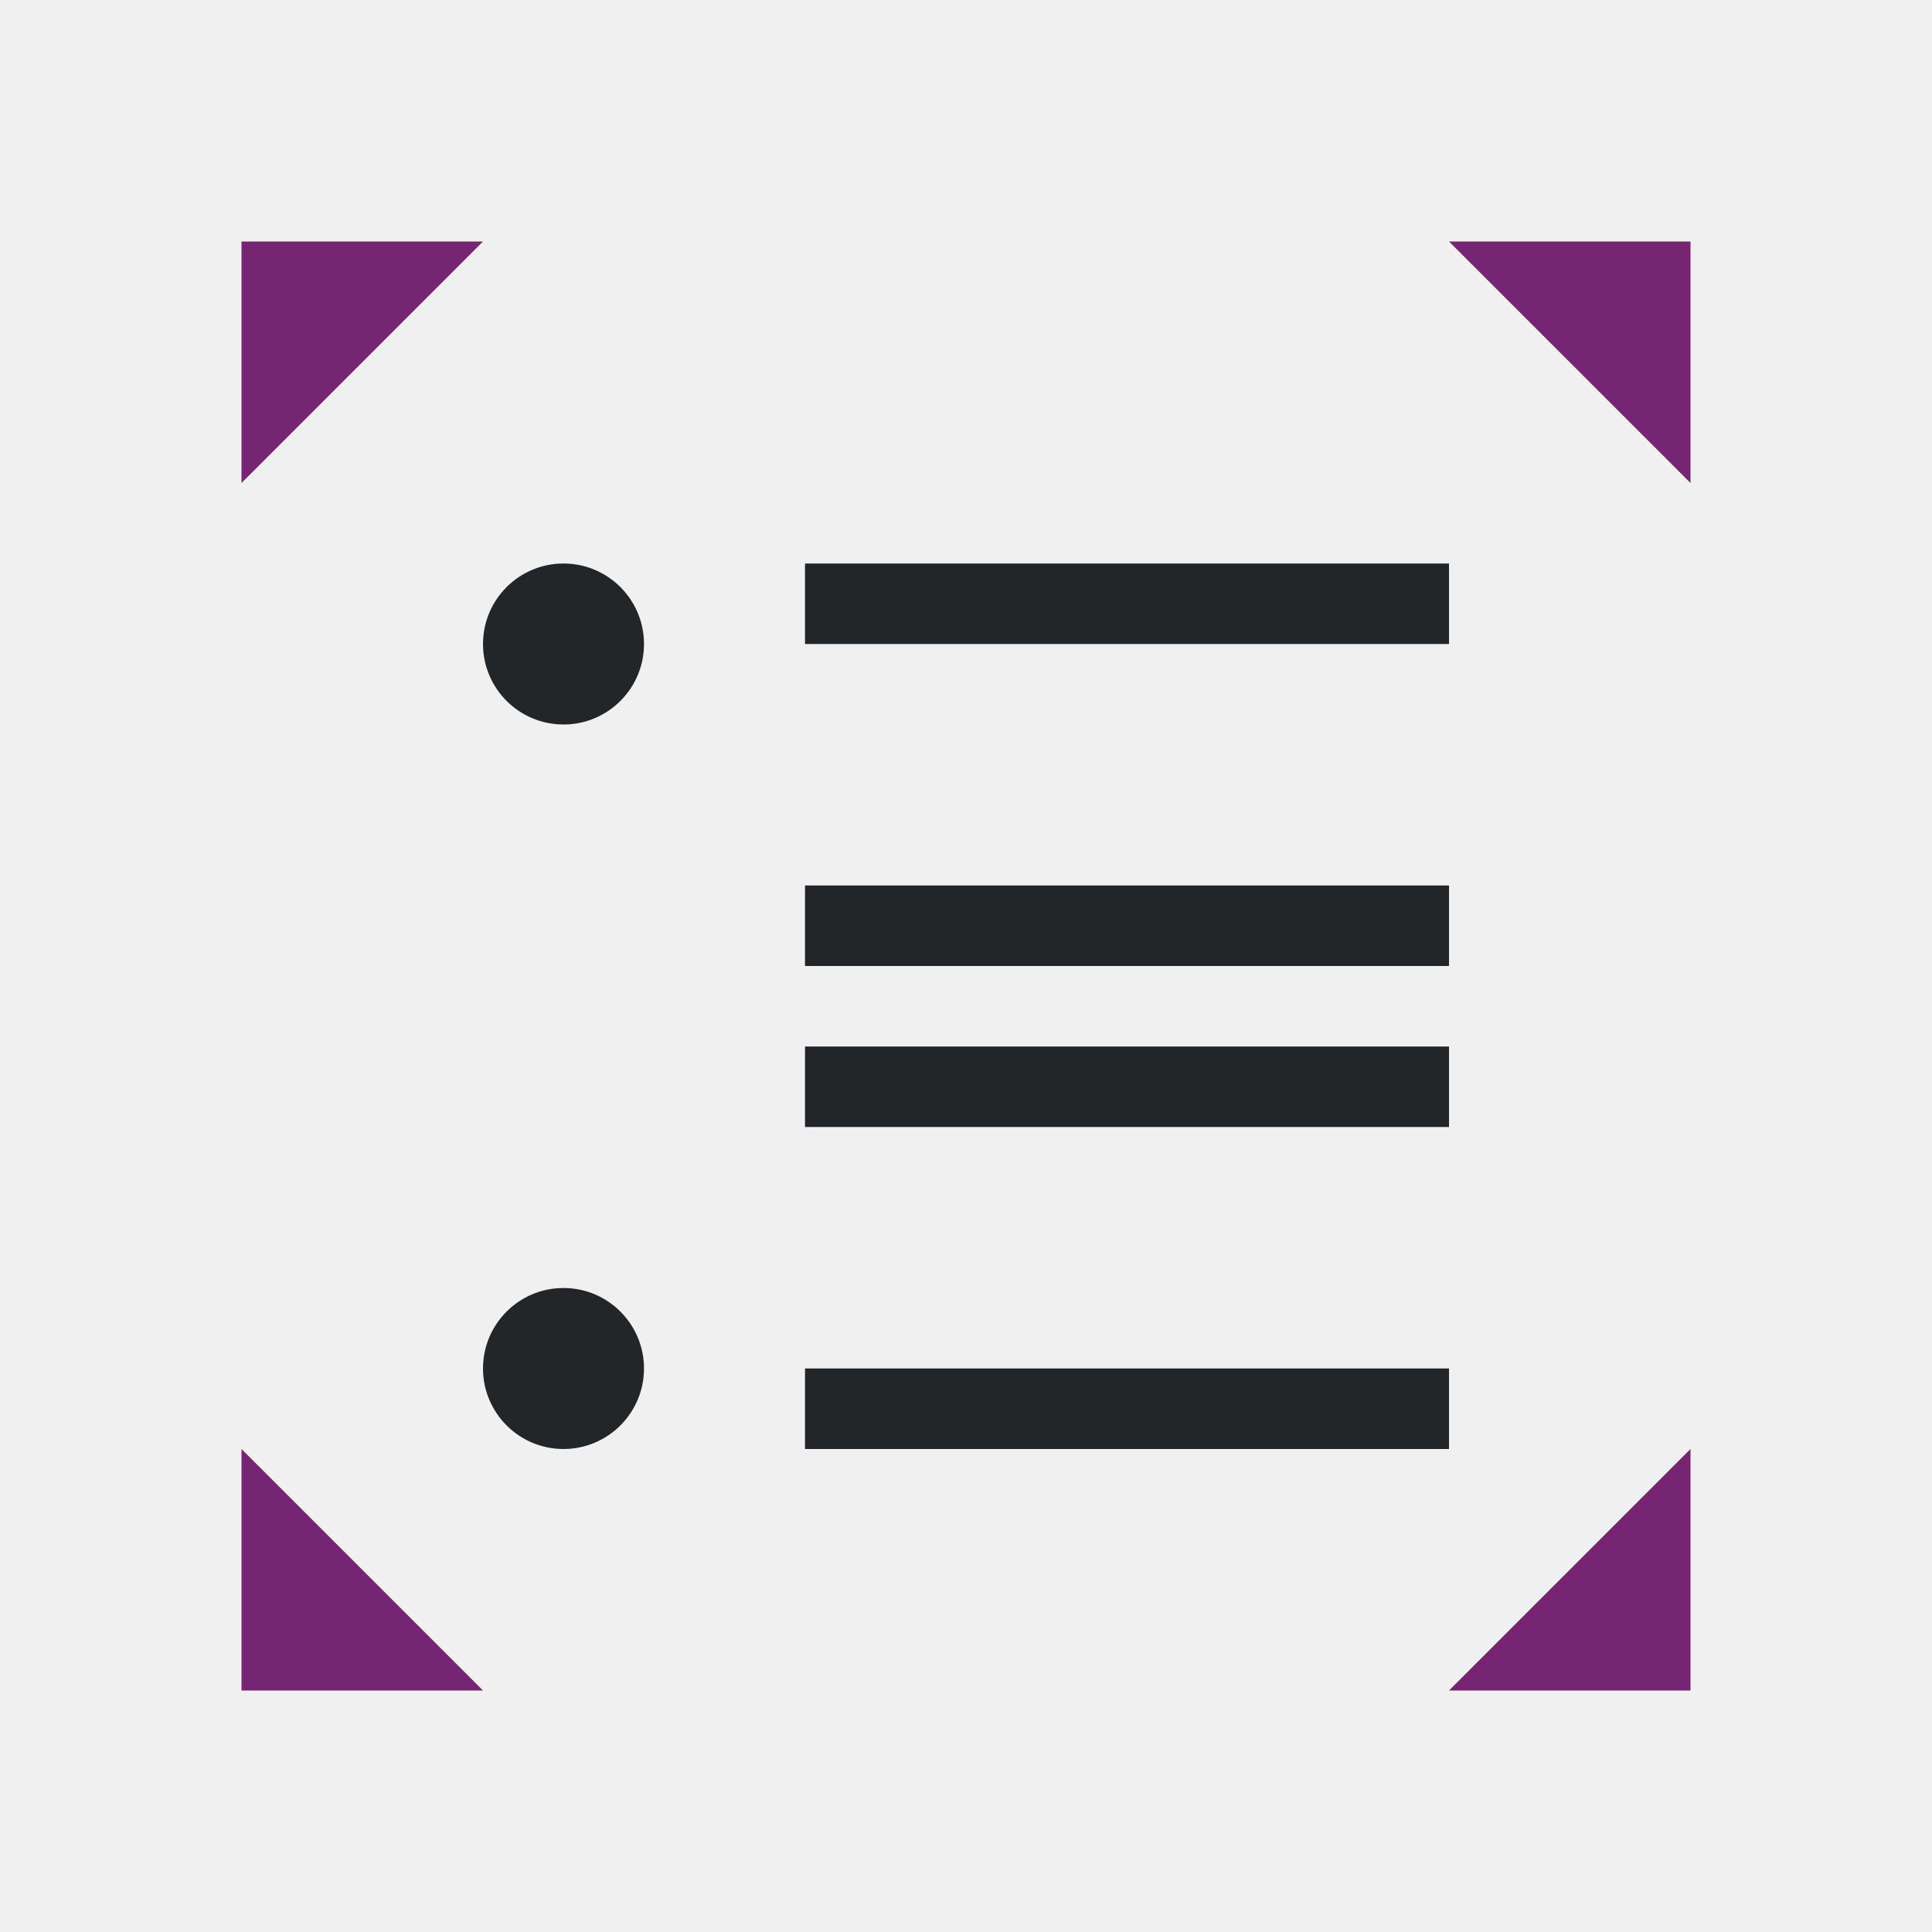
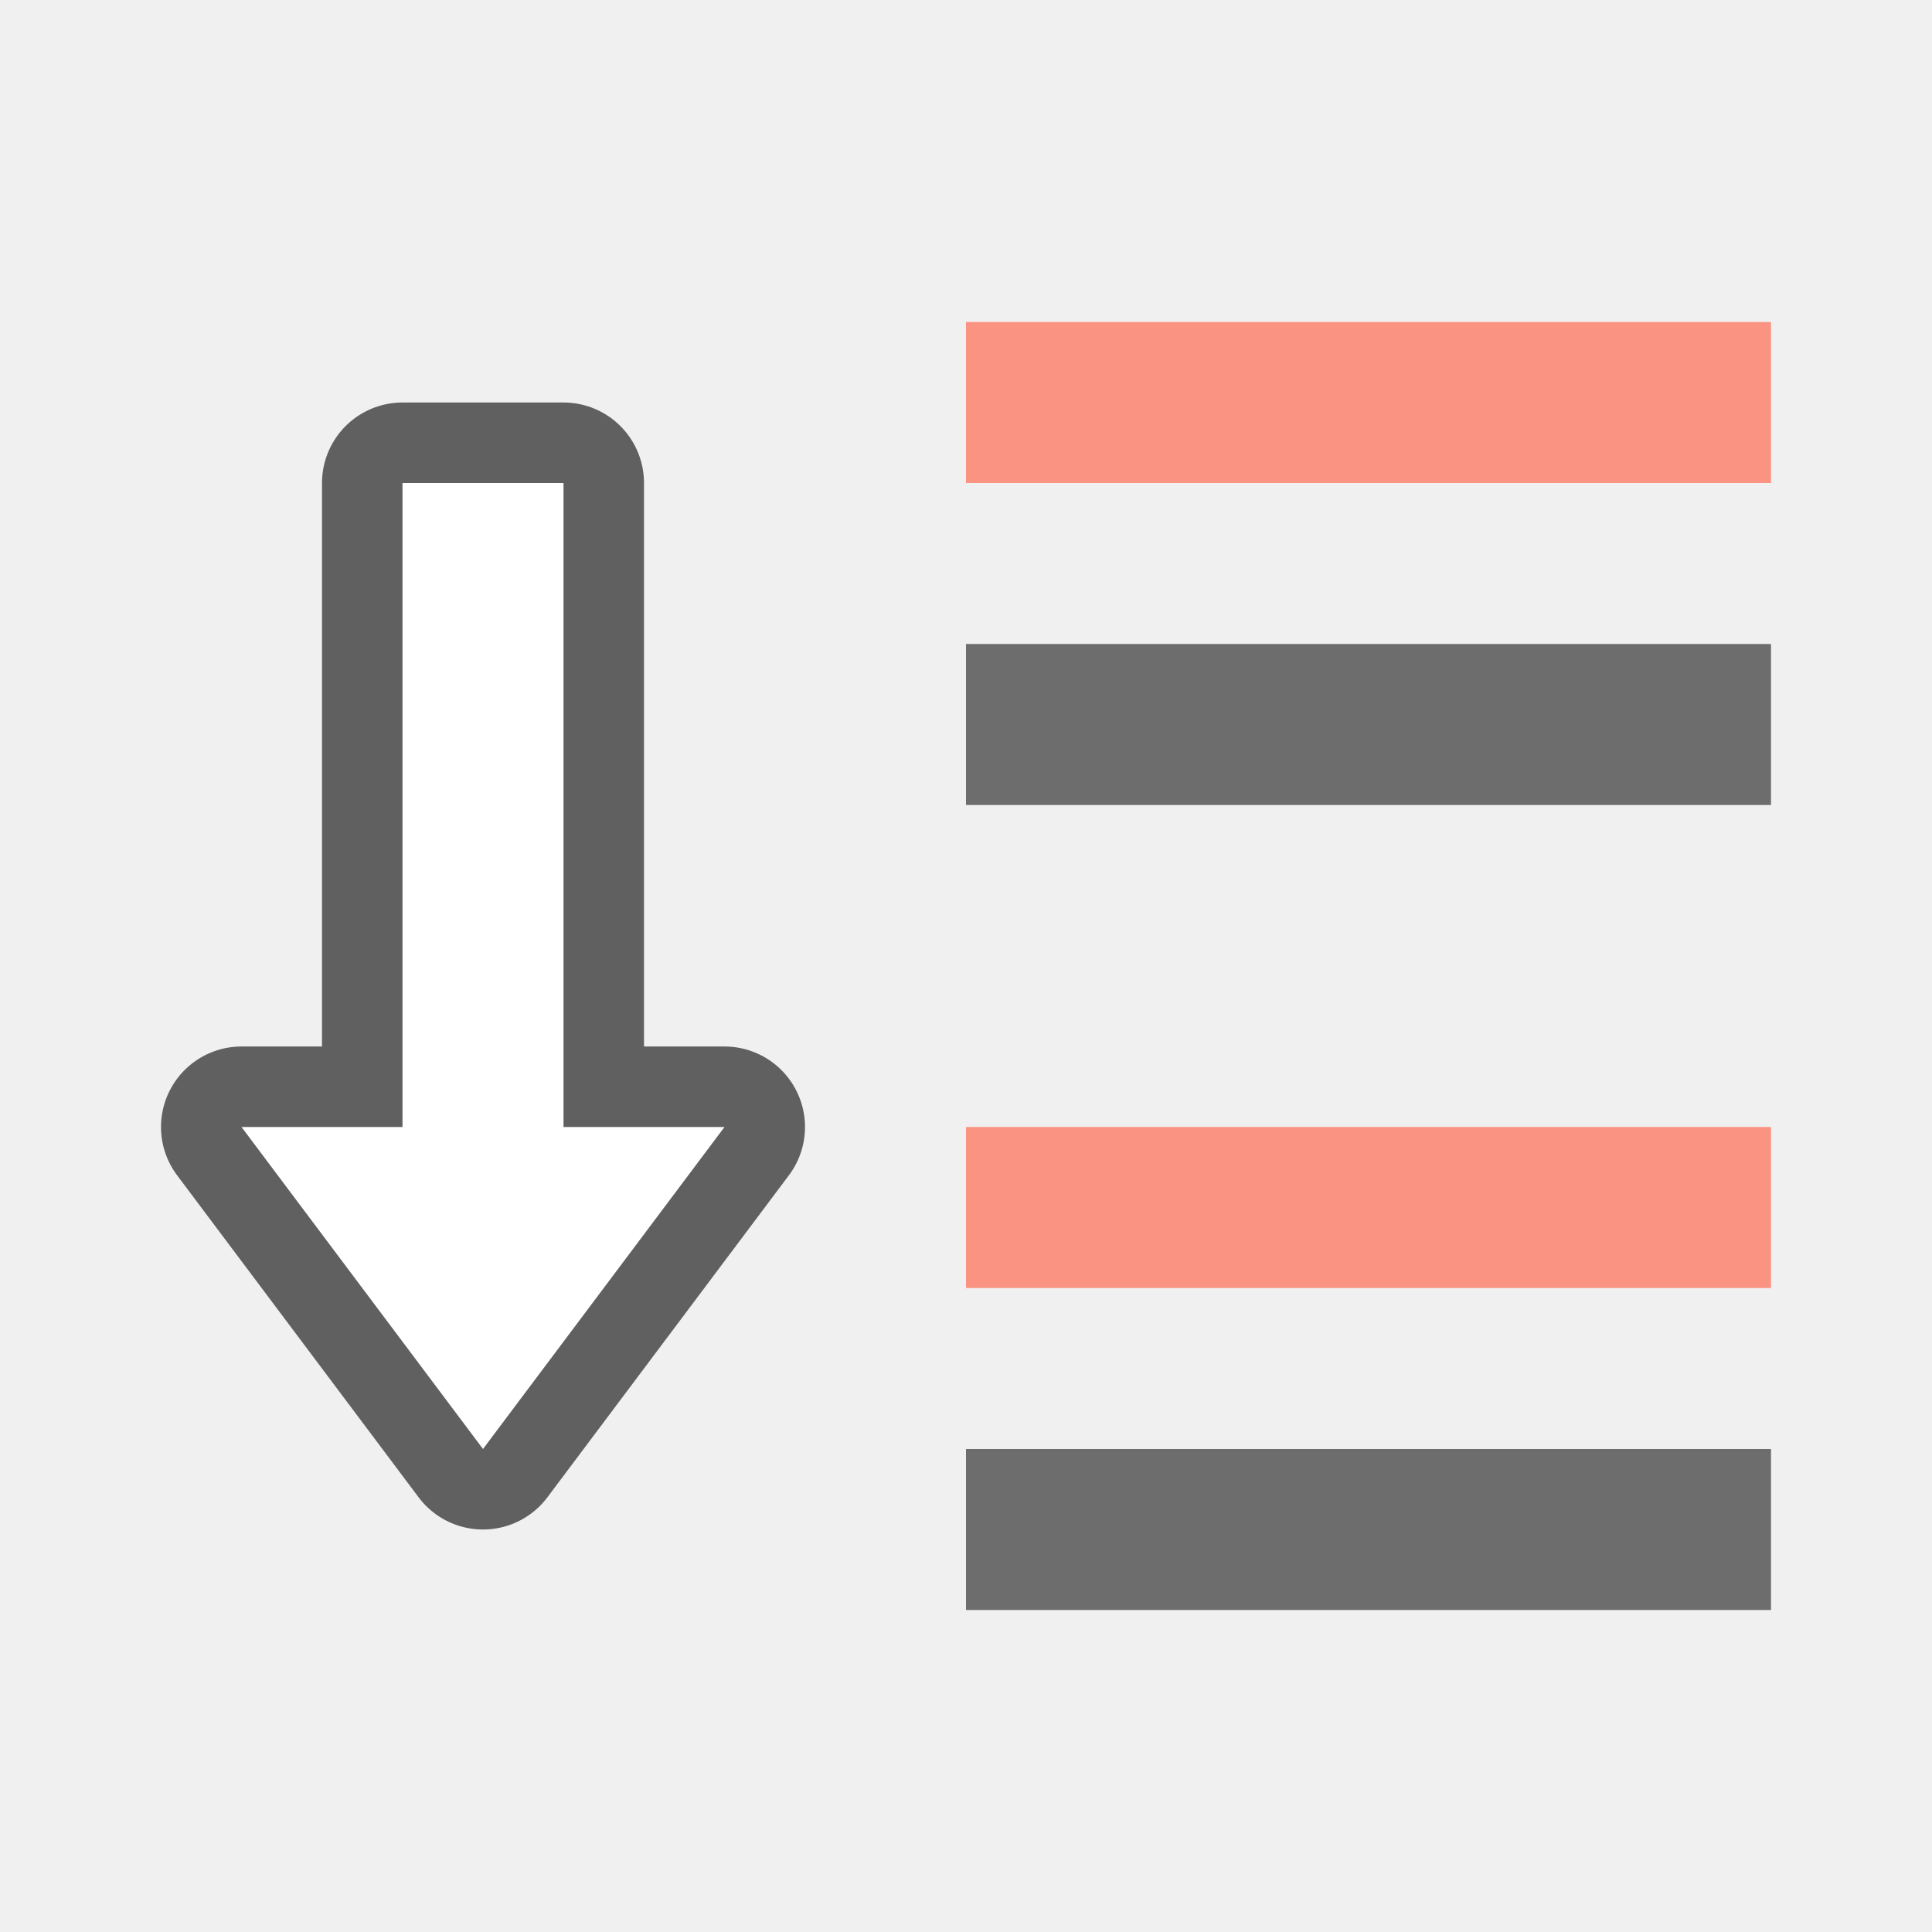
<svg xmlns="http://www.w3.org/2000/svg" viewBox="0 0 24 24" version="1.1" id="svg6">
  <defs id="defs10" />
-   <path d="M 7,7 C 6.448,7 6,7.448 6,8 6,8.552 6.448,9 7,9 7.552,9 8,8.552 8,8 8,7.448 7.552,7 7,7 Z m 3,0 v 1 h 8 V 7 Z m 0,4 v 1 h 8 v -1 z m 0,2 v 1 h 8 v -1 z m -3,3 c -0.552,0 -1,0.448 -1,1 0,0.552 0.448,1 1,1 0.552,0 1,-0.448 1,-1 0,-0.552 -0.448,-1 -1,-1 z m 3,1 v 1 h 8 v -1 z" id="path2" style="fill:#232629" />
-   <path d="m3 3v3l3-3zm15 0 3 3v-3zm-15 15v3h3zm18 0-3 3h3z" fill="#762572" id="path4" />
+   <rect style="opacity:1;vector-effect:none;fill:#6d6d6d;fill-opacity:1;stroke:none;stroke-width:2;stroke-linecap:round;stroke-linejoin:round;stroke-miterlimit:4;stroke-dasharray:none;stroke-dashoffset:0;stroke-opacity:1" id="rect7303" width="10" height="2" x="-22" y="8" transform="scale(-1,1)" />
+   <rect transform="scale(-1,1)" y="4" x="-22" height="2" width="10" id="rect818" style="opacity:1;vector-effect:none;fill:#fa9381;fill-opacity:1;stroke:none;stroke-width:2;stroke-linecap:round;stroke-linejoin:round;stroke-miterlimit:4;stroke-dasharray:none;stroke-dashoffset:0;stroke-opacity:1" />
+   <rect transform="scale(-1,1)" y="18" x="-22" height="2" width="10" id="rect820" style="opacity:1;vector-effect:none;fill:#6d6d6d;fill-opacity:1;stroke:none;stroke-width:2;stroke-linecap:round;stroke-linejoin:round;stroke-miterlimit:4;stroke-dasharray:none;stroke-dashoffset:0;stroke-opacity:1" />
+   <rect style="opacity:1;vector-effect:none;fill:#fa9381;fill-opacity:1;stroke:none;stroke-width:2;stroke-linecap:round;stroke-linejoin:round;stroke-miterlimit:4;stroke-dasharray:none;stroke-dashoffset:0;stroke-opacity:1" id="rect822" width="10" height="2" x="-22" y="14" transform="scale(-1,1)" />
+   <path id="path856" d="m 6,18 3,-4 h -2 V 6 h -2 v 8 h -2 z" style="opacity:0.6;fill:#000000;fill-opacity:1;stroke:#000000;stroke-width:2;stroke-linecap:butt;stroke-linejoin:round;stroke-miterlimit:4;stroke-dasharray:none;stroke-opacity:1" />
+   <path style="fill:#ffffff;fill-opacity:1;stroke:none;stroke-width:1px;stroke-linecap:butt;stroke-linejoin:miter;stroke-opacity:1" d="m 6,18 3,-4 h -2 V 6 h -2 v 8 h -2 z" id="path834" />
</svg>
